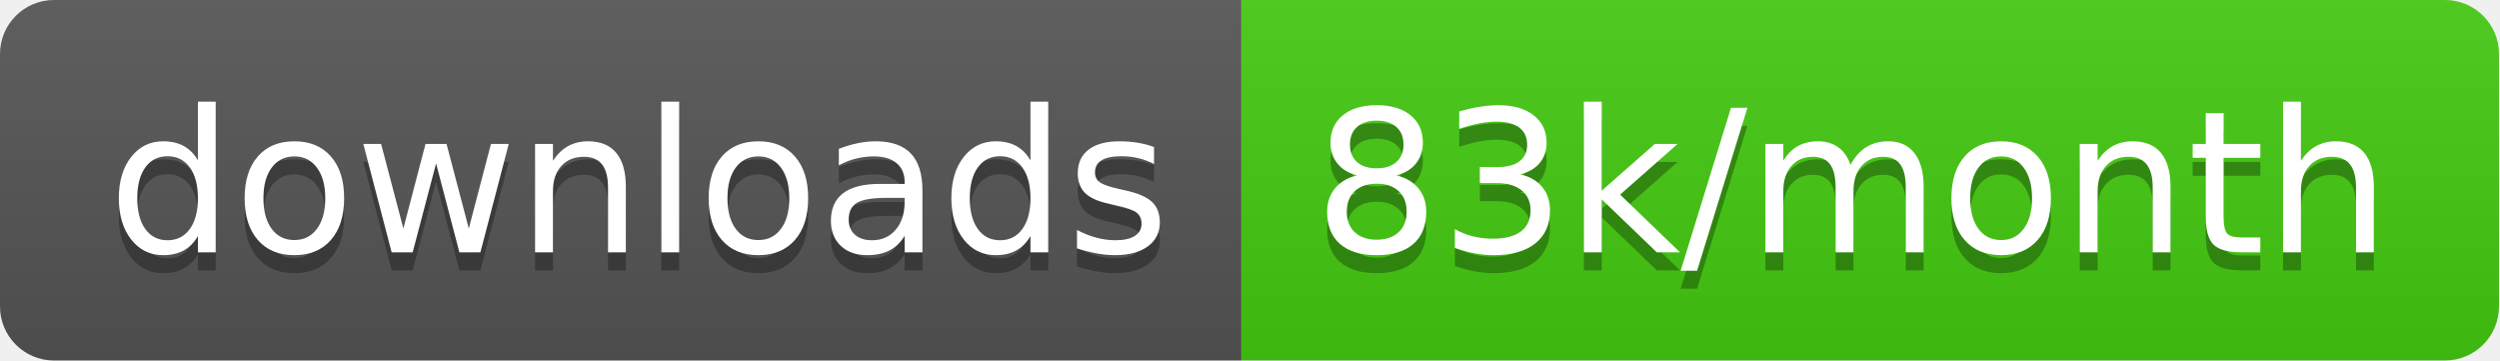
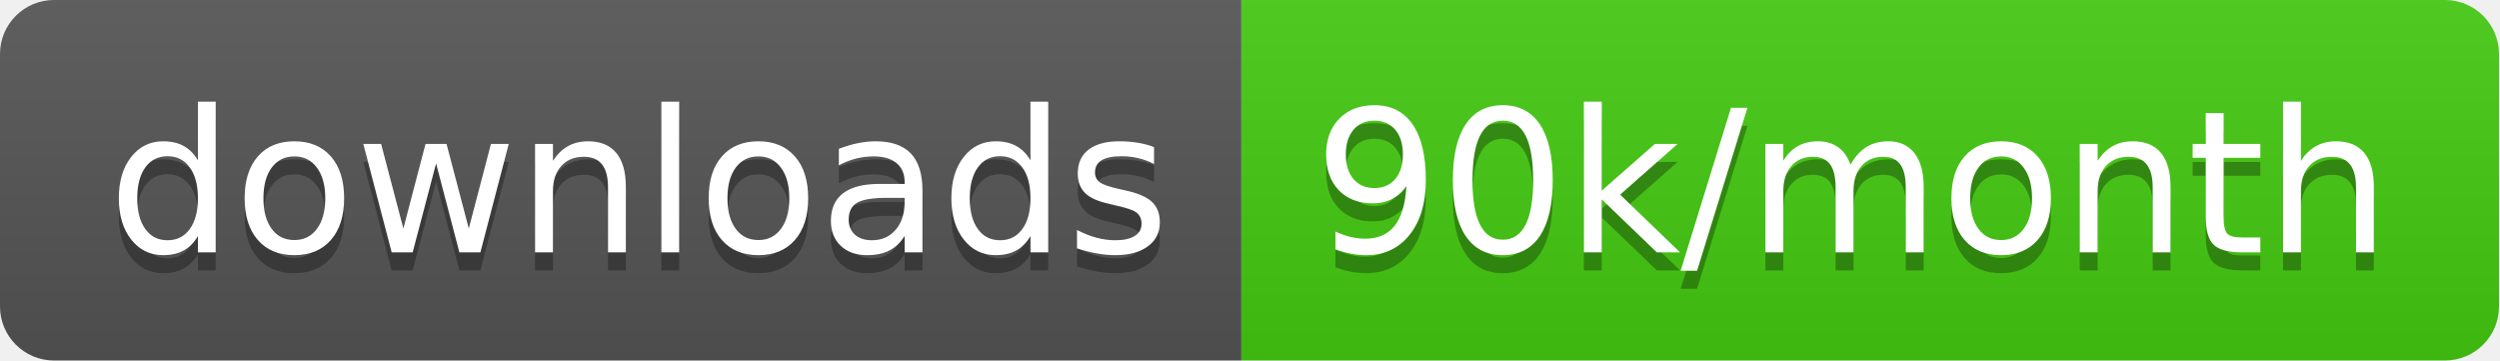
<svg xmlns="http://www.w3.org/2000/svg" width="138.7" height="20">
  <linearGradient id="smooth" x2="0" y2="100%">
    <stop offset="0" stop-color="#bbb" stop-opacity=".1" />
    <stop offset="1" stop-opacity=".1" />
  </linearGradient>
  <clipPath id="round">
    <rect width="138.7" height="20" rx="3" fill="#fff" />
  </clipPath>
  <g clip-path="url(#round)">
    <rect width="68.9" height="20" fill="#555" />
    <rect x="68.9" width="69.8" height="20" fill="#4c1" />
    <rect width="138.7" height="20" fill="url(#smooth)" />
  </g>
  <g fill="#fff" text-anchor="middle" font-family="DejaVu Sans,Verdana,Geneva,sans-serif" font-size="110">
    <text x="354.5" y="150" fill="#010101" fill-opacity=".3" transform="scale(0.1)" textLength="589.0" lengthAdjust="spacing">downloads</text>
    <text x="354.5" y="140" transform="scale(0.1)" textLength="589.0" lengthAdjust="spacing">downloads</text>
-     <text x="1028.0" y="150" fill="#010101" fill-opacity=".3" transform="scale(0.1)" textLength="598.0" lengthAdjust="spacing">83k/month</text>
-     <text x="1028.0" y="140" transform="scale(0.1)" textLength="598.0" lengthAdjust="spacing">83k/month</text>
+     <text x="1028.0" y="150" fill="#010101" fill-opacity=".3" transform="scale(0.1)" textLength="598.0" lengthAdjust="spacing">90k/month</text>
+     <text x="1028.0" y="140" transform="scale(0.1)" textLength="598.0" lengthAdjust="spacing">90k/month</text>
  </g>
</svg>
